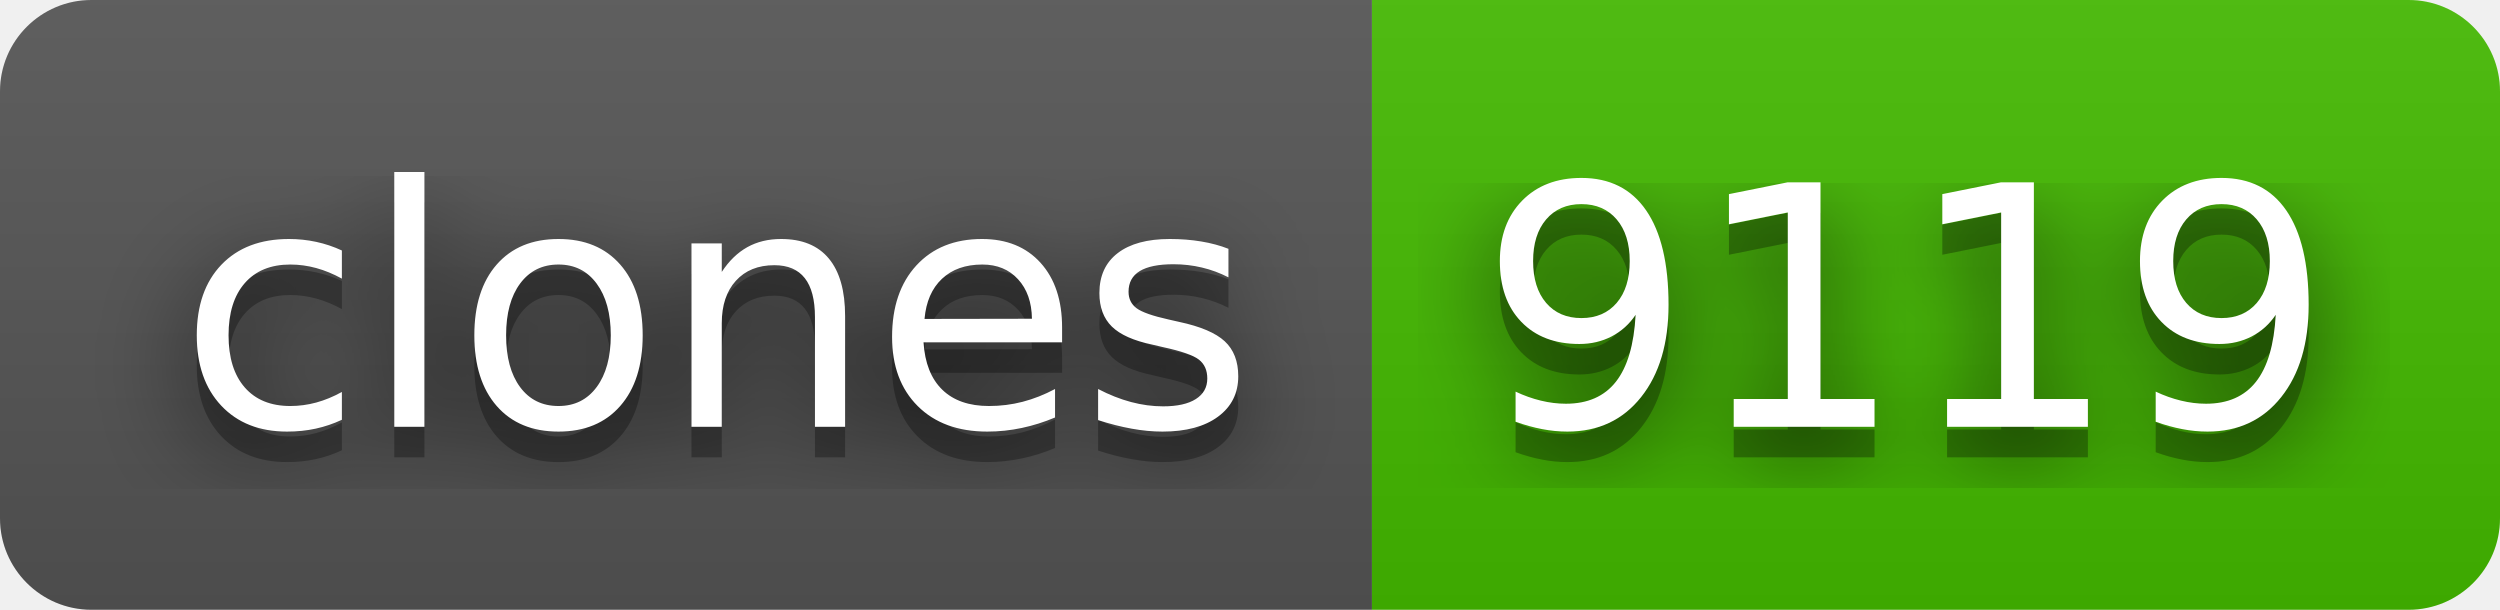
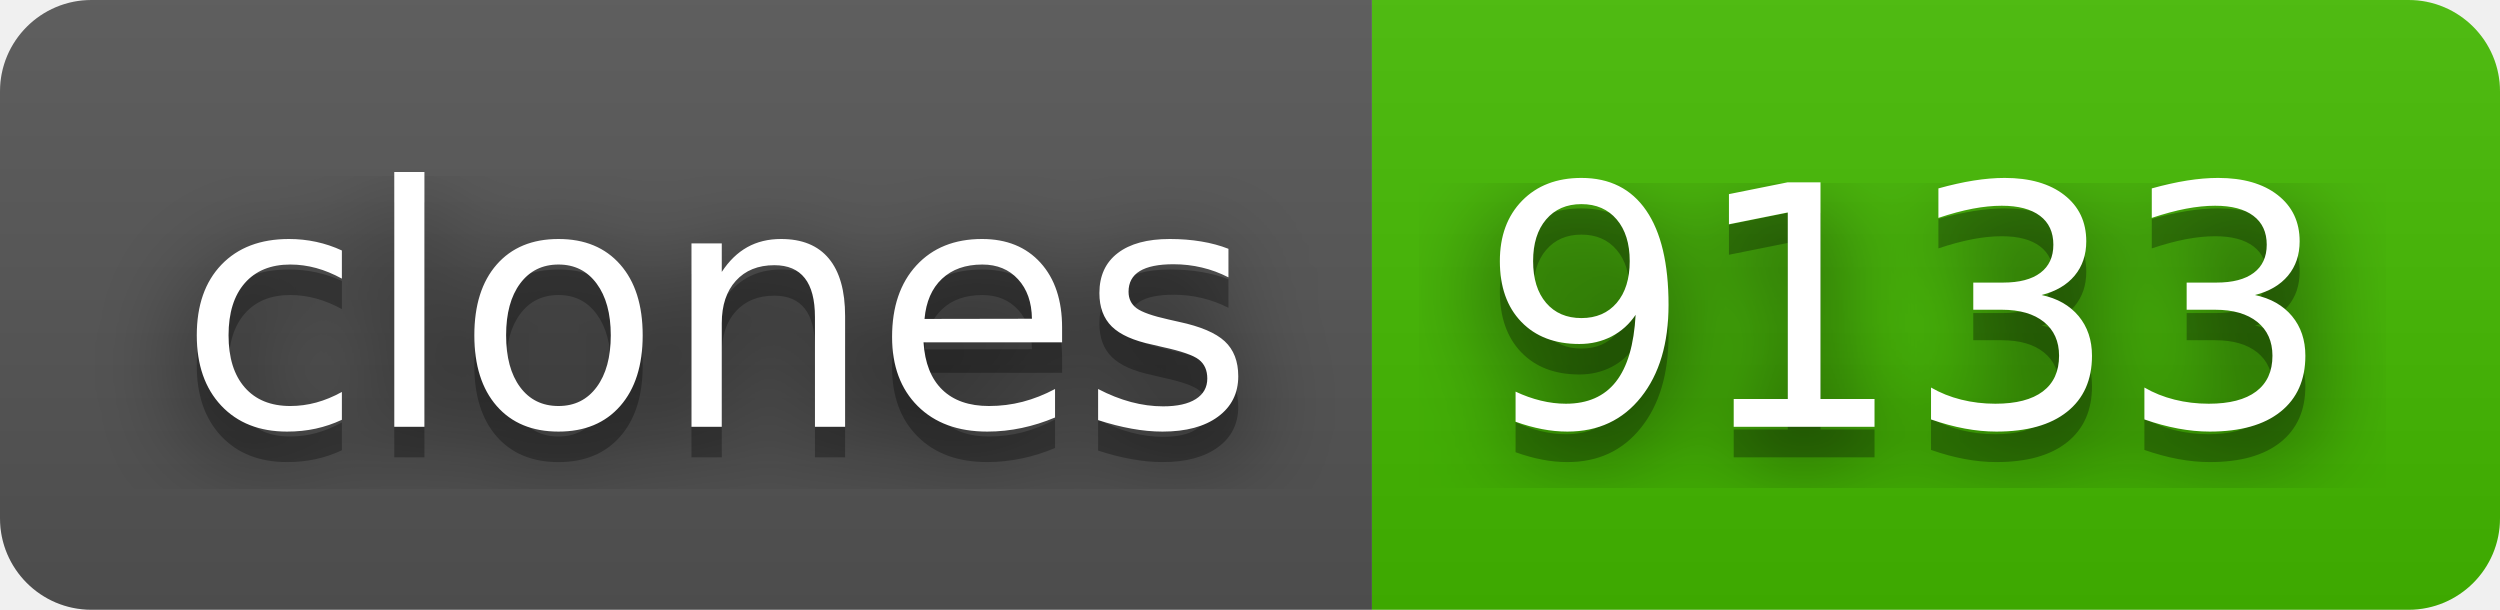
- <svg xmlns="http://www.w3.org/2000/svg" width="82" height="20" role="img" aria-label="clones: 9119">
+ <svg xmlns="http://www.w3.org/2000/svg" width="82" height="20" role="img" aria-label="clones: 9133">
  <filter id="blur">
    <feGaussianBlur stdDeviation="16" />
  </filter>
  <linearGradient id="s" x2="0" y2="100%">
    <stop offset="0" stop-color="#bbb" stop-opacity=".1" />
    <stop offset="1" stop-opacity=".1" />
  </linearGradient>
  <clipPath id="r">
    <rect width="82" height="20" rx="3" />
  </clipPath>
  <g clip-path="url(#r)">
    <rect width="45" height="20" fill="#555" />
    <rect x="45" width="37" height="20" fill="#4b0" />
    <rect width="82" height="20" fill="url(#s)" />
  </g>
  <g fill="#fff" text-anchor="middle" font-family="Verdana,Geneva,DejaVu Sans,sans-serif" text-rendering="geometricPrecision" font-size="110">
    <g transform="scale(.1)">
      <g aria-hidden="true" fill="#010101">
        <text x="235" y="150" fill-opacity=".8" filter="url(#blur)" textLength="350">clones</text>
        <text x="235" y="150" fill-opacity=".3" textLength="350">clones</text>
      </g>
      <text x="235" y="140" textLength="350">clones</text>
    </g>
    <g transform="scale(.1)">
      <g aria-hidden="true" fill="#010101">
-         <text x="625" y="150" fill-opacity=".8" filter="url(#blur)" textLength="270">9119</text>
-         <text x="625" y="150" fill-opacity=".3" textLength="270">9119</text>
+         <text x="625" y="150" fill-opacity=".8" filter="url(#blur)" textLength="270">9133</text>
+         <text x="625" y="150" fill-opacity=".3" textLength="270">9133</text>
      </g>
-       <text x="625" y="140" textLength="270">9119</text>
+       <text x="625" y="140" textLength="270">9133</text>
    </g>
  </g>
</svg>
